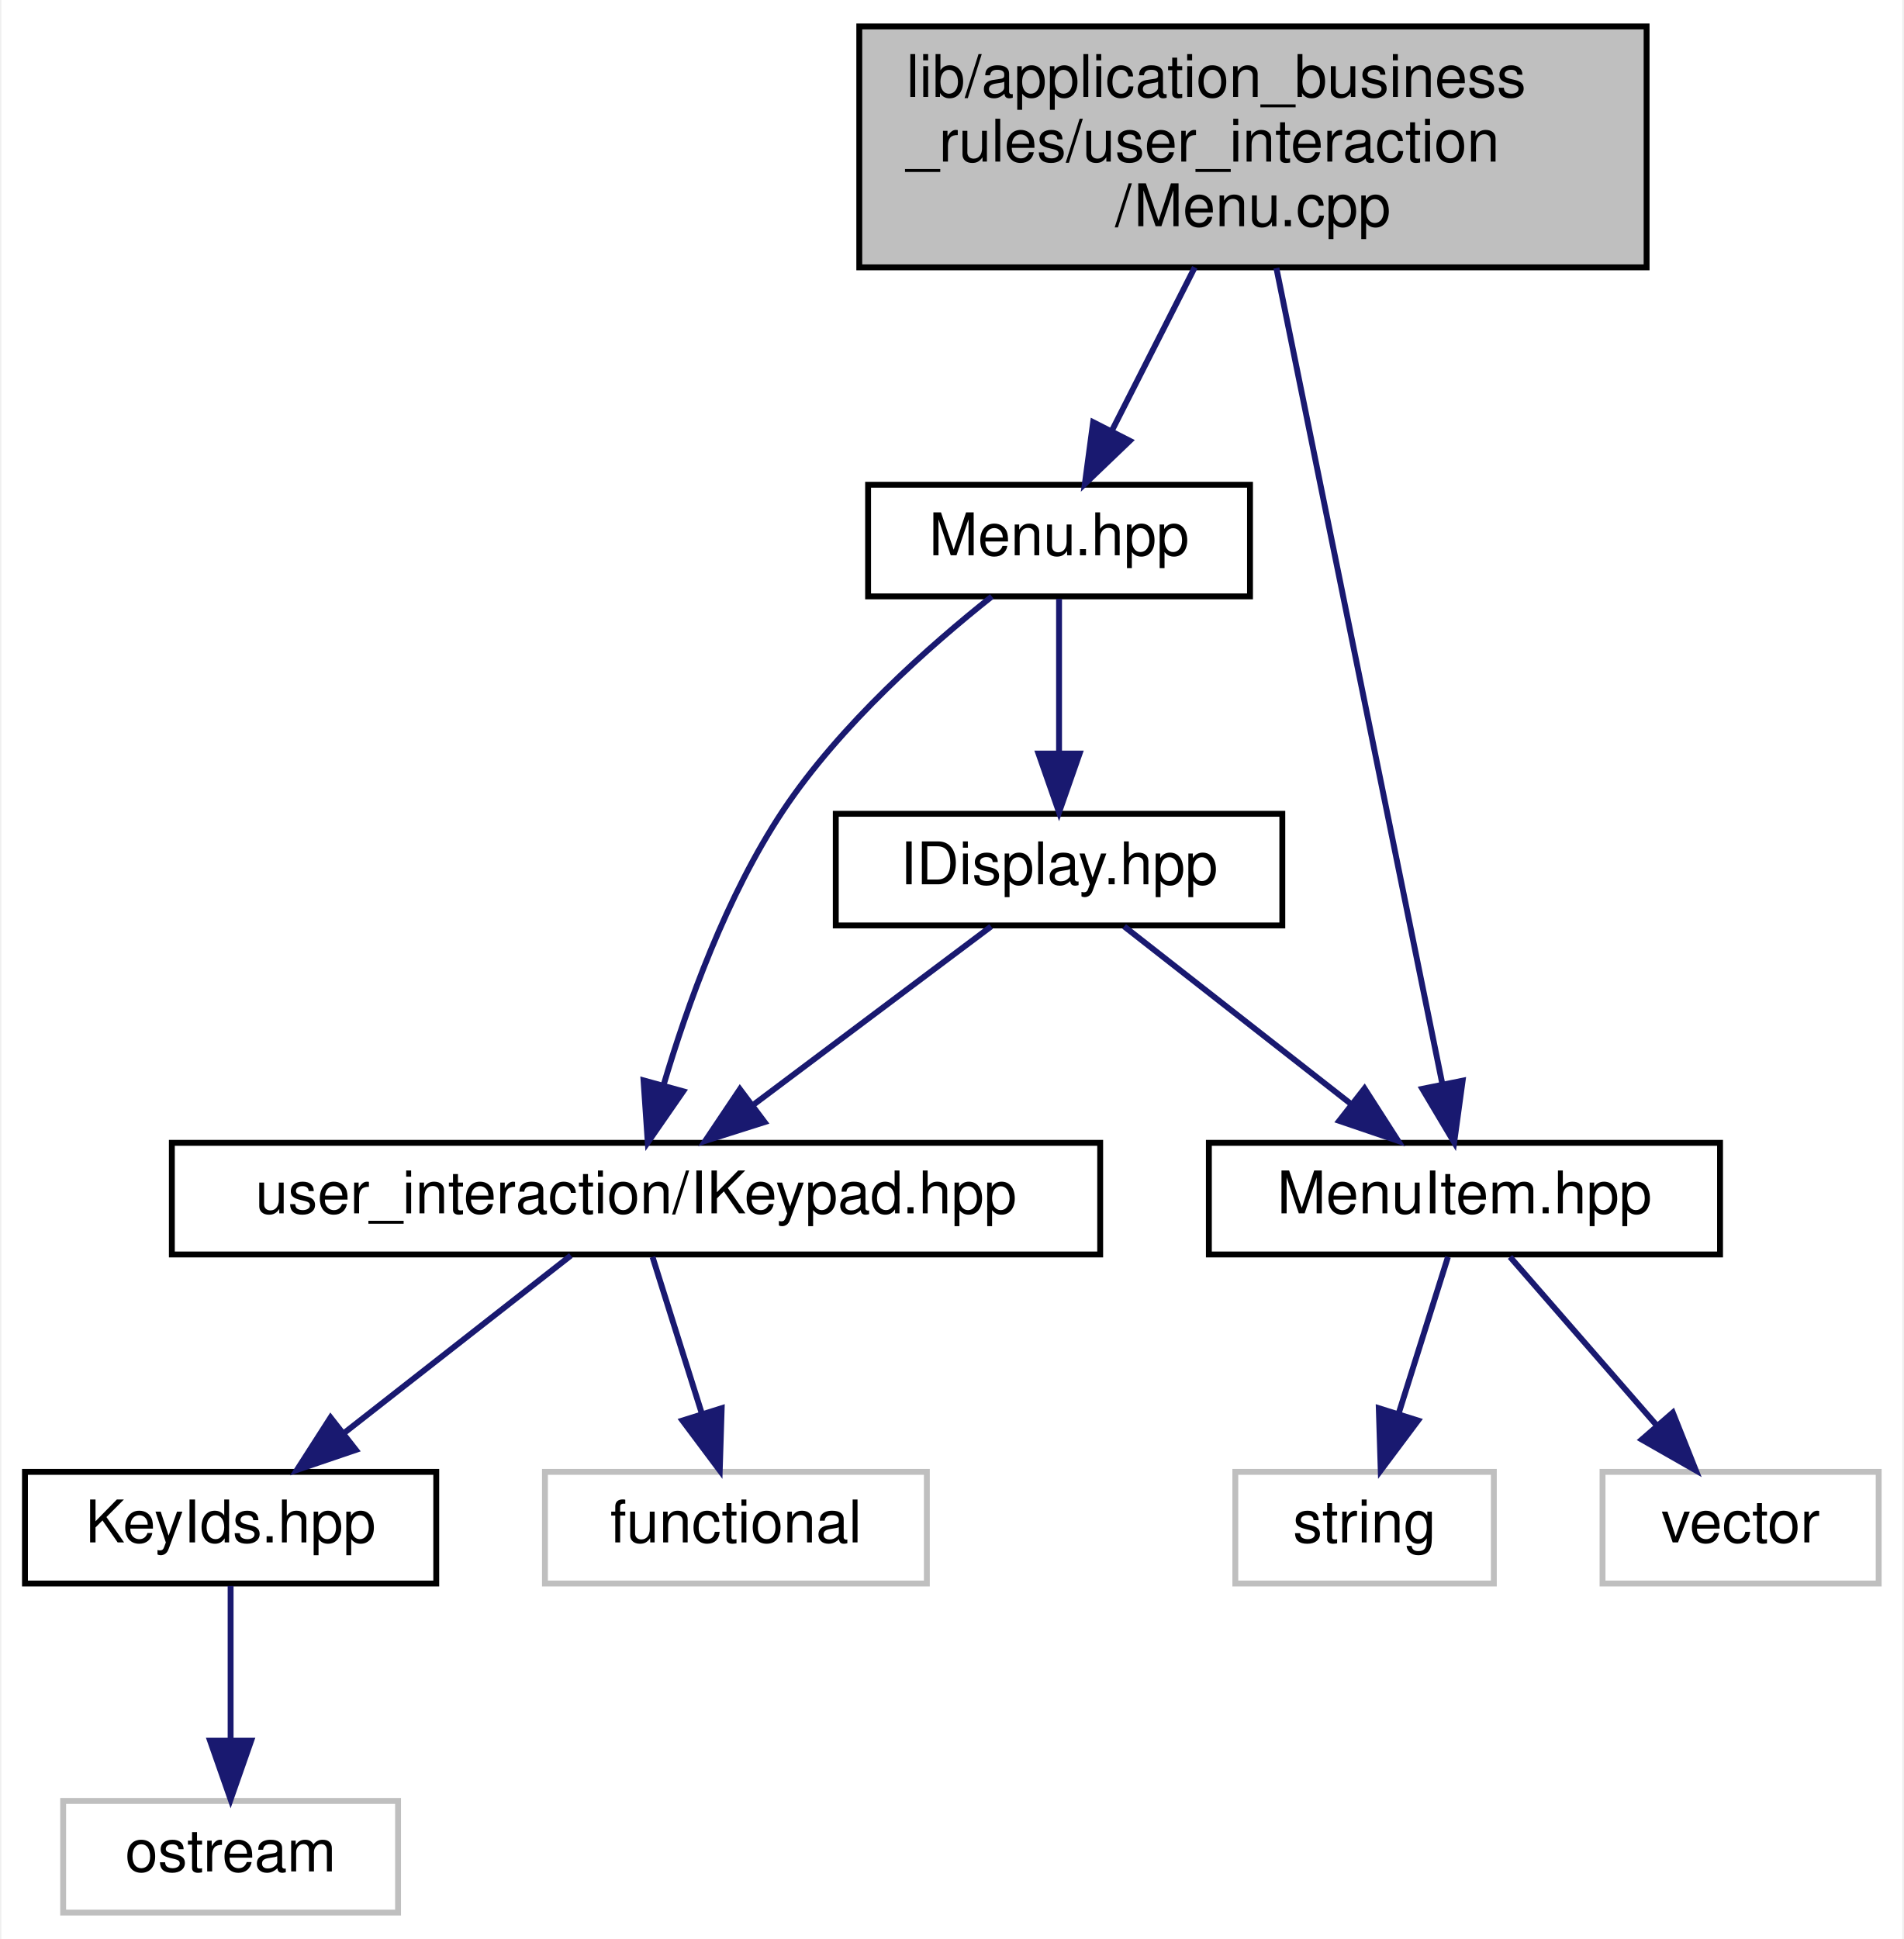
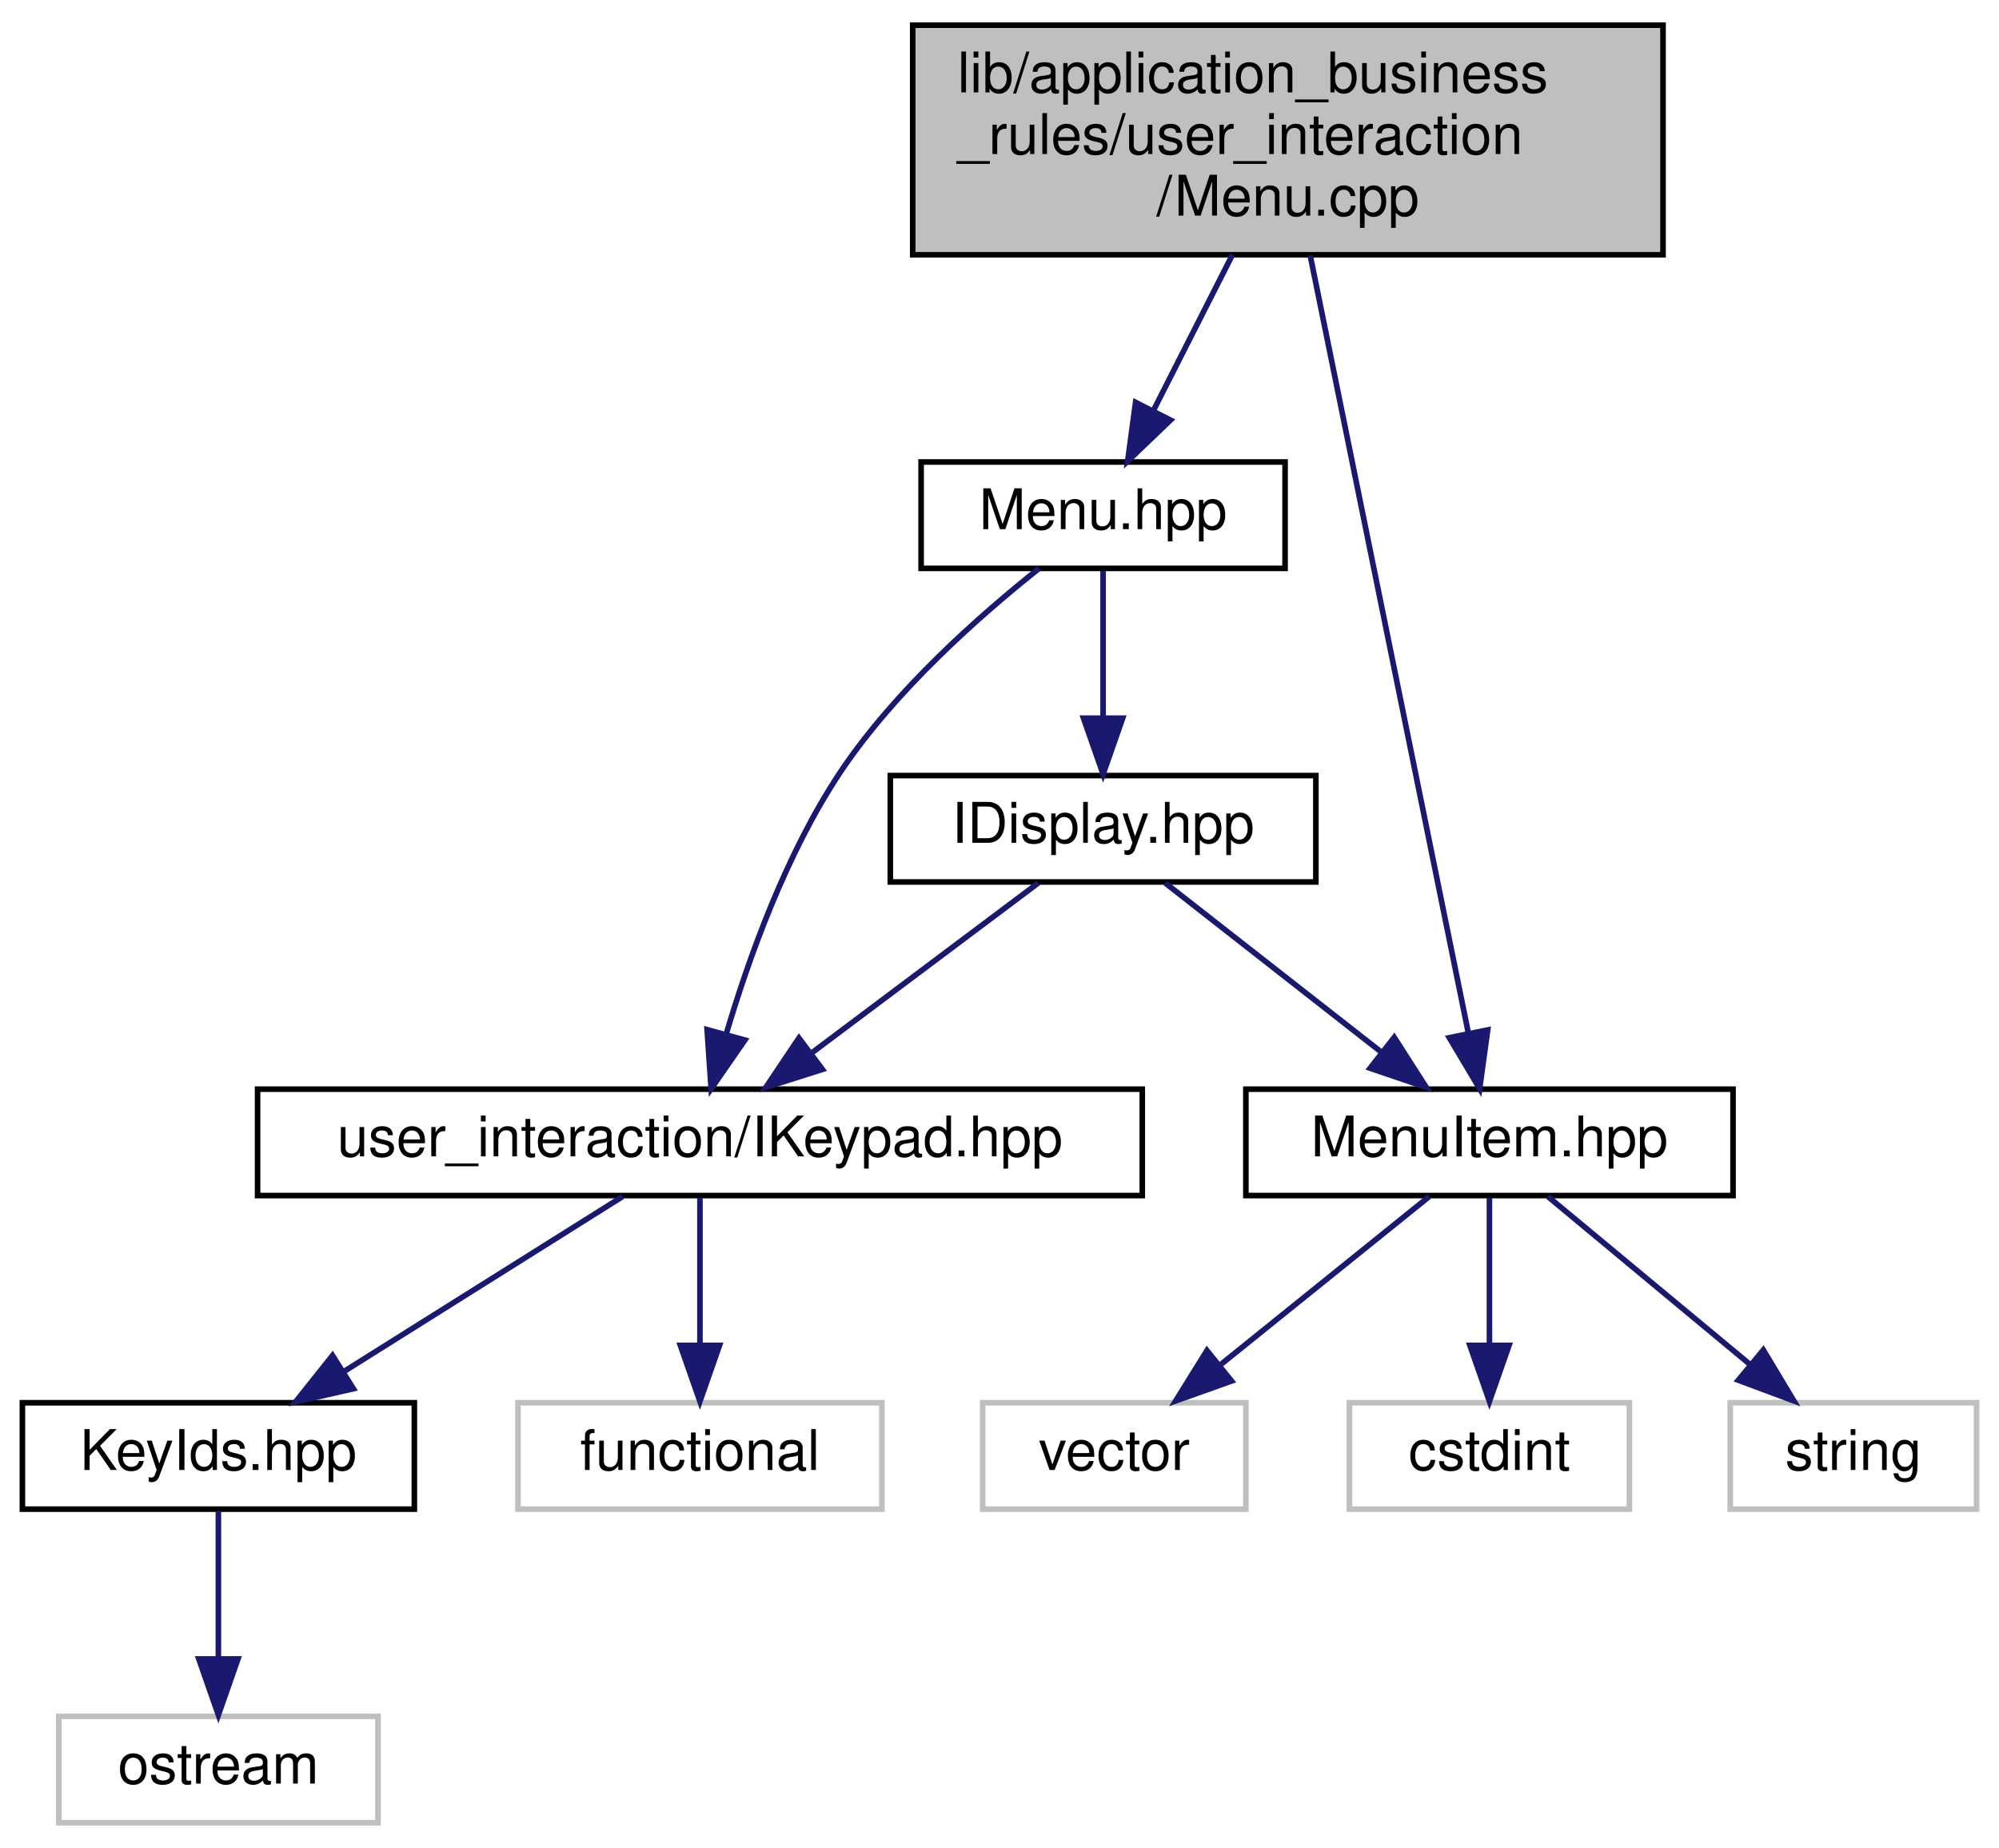
- <svg xmlns="http://www.w3.org/2000/svg" xmlns:xlink="http://www.w3.org/1999/xlink" width="324pt" height="330pt" viewBox="0.00 0.00 323.50 330.00">
+ <svg xmlns="http://www.w3.org/2000/svg" xmlns:xlink="http://www.w3.org/1999/xlink" width="357pt" height="330pt" viewBox="0.00 0.00 357.00 330.00">
  <g id="graph0" class="graph" transform="scale(1 1) rotate(0) translate(4 326)">
-     <polygon fill="white" stroke="transparent" points="-4,4 -4,-326 319.5,-326 319.5,4 -4,4" />
+     <polygon fill="white" stroke="transparent" points="-4,4 -4,-326 353,-326 353,4 -4,4" />
    <g id="node1" class="node">
      <g id="a_node1">
        <a xlink:title=" ">
-           <polygon fill="#bfbfbf" stroke="black" points="142,-280.5 142,-321.5 276,-321.5 276,-280.5 142,-280.5" />
-           <text text-anchor="start" x="150" y="-309.5" font-family="Helvetica,sans-Serif" font-size="10.00">lib/application_business</text>
-           <text text-anchor="start" x="150" y="-298.5" font-family="Helvetica,sans-Serif" font-size="10.00">_rules/user_interaction</text>
-           <text text-anchor="middle" x="209" y="-287.5" font-family="Helvetica,sans-Serif" font-size="10.00">/Menu.cpp</text>
+           <polygon fill="#bfbfbf" stroke="black" points="159,-280.5 159,-321.5 293,-321.5 293,-280.5 159,-280.5" />
+           <text text-anchor="start" x="167" y="-309.5" font-family="Helvetica,sans-Serif" font-size="10.00">lib/application_business</text>
+           <text text-anchor="start" x="167" y="-298.5" font-family="Helvetica,sans-Serif" font-size="10.00">_rules/user_interaction</text>
+           <text text-anchor="middle" x="226" y="-287.5" font-family="Helvetica,sans-Serif" font-size="10.00">/Menu.cpp</text>
        </a>
      </g>
    </g>
    <g id="node2" class="node">
      <g id="a_node2">
        <a xlink:href="Menu_8hpp.xhtml" target="_top" xlink:title=" ">
-           <polygon fill="white" stroke="black" points="143.5,-224.5 143.5,-243.5 208.5,-243.5 208.5,-224.5 143.5,-224.5" />
-           <text text-anchor="middle" x="176" y="-231.5" font-family="Helvetica,sans-Serif" font-size="10.00">Menu.hpp</text>
+           <polygon fill="white" stroke="black" points="160.5,-224.5 160.5,-243.5 225.5,-243.5 225.5,-224.5 160.5,-224.5" />
+           <text text-anchor="middle" x="193" y="-231.5" font-family="Helvetica,sans-Serif" font-size="10.00">Menu.hpp</text>
        </a>
      </g>
    </g>
    <g id="edge1" class="edge">
-       <path fill="none" stroke="midnightblue" d="M199.1,-280.5C194.62,-271.68 189.37,-261.34 185.01,-252.74" />
-       <polygon fill="midnightblue" stroke="midnightblue" points="188.04,-250.98 180.39,-243.65 181.8,-254.15 188.04,-250.98" />
+       <path fill="none" stroke="midnightblue" d="M216.1,-280.5C211.62,-271.68 206.37,-261.34 202.01,-252.74" />
+       <polygon fill="midnightblue" stroke="midnightblue" points="205.04,-250.98 197.39,-243.65 198.8,-254.15 205.04,-250.98" />
    </g>
    <g id="node4" class="node">
      <g id="a_node4">
        <a xlink:href="MenuItem_8hpp.xhtml" target="_top" xlink:title=" ">
-           <polygon fill="white" stroke="black" points="201.5,-112.5 201.5,-131.5 288.5,-131.5 288.5,-112.5 201.5,-112.5" />
-           <text text-anchor="middle" x="245" y="-119.5" font-family="Helvetica,sans-Serif" font-size="10.00">MenuItem.hpp</text>
+           <polygon fill="white" stroke="black" points="218.5,-112.5 218.5,-131.5 305.5,-131.5 305.5,-112.5 218.5,-112.5" />
+           <text text-anchor="middle" x="262" y="-119.5" font-family="Helvetica,sans-Serif" font-size="10.00">MenuItem.hpp</text>
+         </a>
+       </g>
+     </g>
+     <g id="edge12" class="edge">
+       <path fill="none" stroke="midnightblue" d="M229.99,-280.38C237,-245.93 251.42,-175.04 258.25,-141.44" />
+       <polygon fill="midnightblue" stroke="midnightblue" points="261.69,-142.08 260.25,-131.58 254.83,-140.69 261.69,-142.08" />
+     </g>
+     <g id="node3" class="node">
+       <g id="a_node3">
+         <a xlink:href="IDisplay_8hpp.xhtml" target="_top" xlink:title=" ">
+           <polygon fill="white" stroke="black" points="155,-168.5 155,-187.5 231,-187.5 231,-168.5 155,-168.5" />
+           <text text-anchor="middle" x="193" y="-175.5" font-family="Helvetica,sans-Serif" font-size="10.00">IDisplay.hpp</text>
+         </a>
+       </g>
+     </g>
+     <g id="edge2" class="edge">
+       <path fill="none" stroke="midnightblue" d="M193,-224.08C193,-217.01 193,-206.86 193,-197.99" />
+       <polygon fill="midnightblue" stroke="midnightblue" points="196.5,-197.75 193,-187.75 189.5,-197.75 196.5,-197.75" />
+     </g>
+     <g id="node8" class="node">
+       <g id="a_node8">
+         <a xlink:href="IKeypad_8hpp.xhtml" target="_top" xlink:title=" ">
+           <polygon fill="white" stroke="black" points="42,-112.5 42,-131.5 200,-131.5 200,-112.5 42,-112.5" />
+           <text text-anchor="middle" x="121" y="-119.5" font-family="Helvetica,sans-Serif" font-size="10.00">user_interaction/IKeypad.hpp</text>
        </a>
      </g>
    </g>
    <g id="edge11" class="edge">
-       <path fill="none" stroke="midnightblue" d="M212.99,-280.38C220,-245.93 234.42,-175.04 241.25,-141.44" />
-       <polygon fill="midnightblue" stroke="midnightblue" points="244.69,-142.08 243.25,-131.58 237.83,-140.69 244.69,-142.08" />
-     </g>
-     <g id="node3" class="node">
-       <g id="a_node3">
-         <a xlink:href="IDisplay_8hpp.xhtml" target="_top" xlink:title=" ">
-           <polygon fill="white" stroke="black" points="138,-168.5 138,-187.5 214,-187.5 214,-168.5 138,-168.5" />
-           <text text-anchor="middle" x="176" y="-175.5" font-family="Helvetica,sans-Serif" font-size="10.00">IDisplay.hpp</text>
-         </a>
-       </g>
-     </g>
-     <g id="edge2" class="edge">
-       <path fill="none" stroke="midnightblue" d="M176,-224.08C176,-217.01 176,-206.86 176,-197.99" />
-       <polygon fill="midnightblue" stroke="midnightblue" points="179.5,-197.75 176,-187.75 172.5,-197.75 179.5,-197.75" />
-     </g>
-     <g id="node7" class="node">
-       <g id="a_node7">
-         <a xlink:href="IKeypad_8hpp.xhtml" target="_top" xlink:title=" ">
-           <polygon fill="white" stroke="black" points="25,-112.5 25,-131.5 183,-131.5 183,-112.5 25,-112.5" />
-           <text text-anchor="middle" x="104" y="-119.5" font-family="Helvetica,sans-Serif" font-size="10.00">user_interaction/IKeypad.hpp</text>
-         </a>
-       </g>
-     </g>
-     <g id="edge10" class="edge">
-       <path fill="none" stroke="midnightblue" d="M164.56,-224.48C154.08,-216.17 138.76,-202.67 129,-188 119.38,-173.54 112.69,-154.85 108.66,-141.23" />
-       <polygon fill="midnightblue" stroke="midnightblue" points="112.03,-140.27 106,-131.56 105.28,-142.13 112.03,-140.27" />
+       <path fill="none" stroke="midnightblue" d="M181.56,-224.48C171.08,-216.17 155.76,-202.67 146,-188 136.38,-173.54 129.69,-154.85 125.66,-141.23" />
+       <polygon fill="midnightblue" stroke="midnightblue" points="129.03,-140.27 123,-131.56 122.28,-142.13 129.03,-140.27" />
    </g>
    <g id="edge3" class="edge">
-       <path fill="none" stroke="midnightblue" d="M187.09,-168.32C197.49,-160.18 213.26,-147.84 225.72,-138.09" />
-       <polygon fill="midnightblue" stroke="midnightblue" points="227.99,-140.75 233.71,-131.83 223.68,-135.24 227.99,-140.75" />
+       <path fill="none" stroke="midnightblue" d="M204.09,-168.32C214.49,-160.18 230.26,-147.84 242.72,-138.09" />
+       <polygon fill="midnightblue" stroke="midnightblue" points="244.99,-140.75 250.71,-131.83 240.68,-135.24 244.99,-140.75" />
    </g>
-     <g id="edge6" class="edge">
-       <path fill="none" stroke="midnightblue" d="M164.43,-168.32C153.58,-160.18 137.12,-147.84 124.12,-138.09" />
-       <polygon fill="midnightblue" stroke="midnightblue" points="125.88,-135.03 115.78,-131.83 121.68,-140.63 125.88,-135.03" />
+     <g id="edge7" class="edge">
+       <path fill="none" stroke="midnightblue" d="M181.43,-168.32C170.58,-160.18 154.12,-147.84 141.12,-138.09" />
+       <polygon fill="midnightblue" stroke="midnightblue" points="142.88,-135.03 132.78,-131.83 138.68,-140.63 142.88,-135.03" />
    </g>
    <g id="node5" class="node">
      <g id="a_node5">
        <a xlink:title=" ">
-           <polygon fill="white" stroke="#bfbfbf" points="206,-56.5 206,-75.5 250,-75.5 250,-56.5 206,-56.5" />
-           <text text-anchor="middle" x="228" y="-63.5" font-family="Helvetica,sans-Serif" font-size="10.00">string</text>
+           <polygon fill="white" stroke="#bfbfbf" points="237,-56.5 237,-75.5 287,-75.5 287,-56.5 237,-56.5" />
+           <text text-anchor="middle" x="262" y="-63.5" font-family="Helvetica,sans-Serif" font-size="10.00">cstdint</text>
        </a>
      </g>
    </g>
    <g id="edge4" class="edge">
-       <path fill="none" stroke="midnightblue" d="M242.19,-112.08C239.92,-104.85 236.63,-94.41 233.79,-85.4" />
-       <polygon fill="midnightblue" stroke="midnightblue" points="237.1,-84.24 230.75,-75.75 230.42,-86.34 237.1,-84.24" />
+       <path fill="none" stroke="midnightblue" d="M262,-112.08C262,-105.01 262,-94.86 262,-85.99" />
+       <polygon fill="midnightblue" stroke="midnightblue" points="265.5,-85.75 262,-75.75 258.5,-85.75 265.5,-85.75" />
    </g>
    <g id="node6" class="node">
      <g id="a_node6">
        <a xlink:title=" ">
-           <polygon fill="white" stroke="#bfbfbf" points="268.5,-56.5 268.5,-75.5 315.5,-75.5 315.5,-56.5 268.5,-56.5" />
-           <text text-anchor="middle" x="292" y="-63.5" font-family="Helvetica,sans-Serif" font-size="10.00">vector</text>
+           <polygon fill="white" stroke="#bfbfbf" points="305,-56.5 305,-75.5 349,-75.5 349,-56.5 305,-56.5" />
+           <text text-anchor="middle" x="327" y="-63.5" font-family="Helvetica,sans-Serif" font-size="10.00">string</text>
        </a>
      </g>
    </g>
    <g id="edge5" class="edge">
-       <path fill="none" stroke="midnightblue" d="M252.76,-112.08C259.54,-104.3 269.54,-92.8 277.76,-83.37" />
-       <polygon fill="midnightblue" stroke="midnightblue" points="280.46,-85.59 284.38,-75.75 275.18,-81 280.46,-85.59" />
+       <path fill="none" stroke="midnightblue" d="M272.44,-112.32C282.15,-104.26 296.82,-92.08 308.5,-82.37" />
+       <polygon fill="midnightblue" stroke="midnightblue" points="310.91,-84.92 316.37,-75.83 306.44,-79.53 310.91,-84.92" />
    </g>
-     <g id="node8" class="node">
-       <g id="a_node8">
+     <g id="node7" class="node">
+       <g id="a_node7">
+         <a xlink:title=" ">
+           <polygon fill="white" stroke="#bfbfbf" points="171.5,-56.5 171.5,-75.5 218.5,-75.5 218.5,-56.5 171.5,-56.5" />
+           <text text-anchor="middle" x="195" y="-63.5" font-family="Helvetica,sans-Serif" font-size="10.00">vector</text>
+         </a>
+       </g>
+     </g>
+     <g id="edge6" class="edge">
+       <path fill="none" stroke="midnightblue" d="M251.24,-112.32C241.23,-104.26 226.11,-92.08 214.07,-82.37" />
+       <polygon fill="midnightblue" stroke="midnightblue" points="215.94,-79.38 205.96,-75.83 211.55,-84.83 215.94,-79.38" />
+     </g>
+     <g id="node9" class="node">
+       <g id="a_node9">
        <a xlink:href="KeyIds_8hpp.xhtml" target="_top" xlink:title=" ">
          <polygon fill="white" stroke="black" points="0,-56.5 0,-75.5 70,-75.5 70,-56.5 0,-56.5" />
          <text text-anchor="middle" x="35" y="-63.5" font-family="Helvetica,sans-Serif" font-size="10.00">KeyIds.hpp</text>
        </a>
      </g>
    </g>
-     <g id="edge7" class="edge">
-       <path fill="none" stroke="midnightblue" d="M92.91,-112.32C82.51,-104.18 66.74,-91.84 54.28,-82.09" />
-       <polygon fill="midnightblue" stroke="midnightblue" points="56.32,-79.24 46.29,-75.83 52.01,-84.75 56.32,-79.24" />
+     <g id="edge8" class="edge">
+       <path fill="none" stroke="midnightblue" d="M107.18,-112.32C93.77,-103.9 73.18,-90.97 57.41,-81.07" />
+       <polygon fill="midnightblue" stroke="midnightblue" points="59.11,-78.01 48.78,-75.65 55.39,-83.94 59.11,-78.01" />
    </g>
-     <g id="node10" class="node">
-       <g id="a_node10">
+     <g id="node11" class="node">
+       <g id="a_node11">
        <a xlink:title=" ">
          <polygon fill="white" stroke="#bfbfbf" points="88.5,-56.5 88.5,-75.5 153.5,-75.5 153.5,-56.5 88.5,-56.5" />
          <text text-anchor="middle" x="121" y="-63.5" font-family="Helvetica,sans-Serif" font-size="10.00">functional</text>
        </a>
      </g>
    </g>
-     <g id="edge9" class="edge">
-       <path fill="none" stroke="midnightblue" d="M106.81,-112.08C109.08,-104.85 112.37,-94.41 115.21,-85.4" />
-       <polygon fill="midnightblue" stroke="midnightblue" points="118.58,-86.34 118.25,-75.75 111.9,-84.24 118.58,-86.34" />
+     <g id="edge10" class="edge">
+       <path fill="none" stroke="midnightblue" d="M121,-112.08C121,-105.01 121,-94.86 121,-85.99" />
+       <polygon fill="midnightblue" stroke="midnightblue" points="124.5,-85.75 121,-75.75 117.5,-85.75 124.5,-85.75" />
    </g>
-     <g id="node9" class="node">
-       <g id="a_node9">
+     <g id="node10" class="node">
+       <g id="a_node10">
        <a xlink:title=" ">
          <polygon fill="white" stroke="#bfbfbf" points="6.5,-0.5 6.5,-19.5 63.5,-19.5 63.5,-0.5 6.5,-0.5" />
          <text text-anchor="middle" x="35" y="-7.5" font-family="Helvetica,sans-Serif" font-size="10.00">ostream</text>
        </a>
      </g>
    </g>
-     <g id="edge8" class="edge">
+     <g id="edge9" class="edge">
      <path fill="none" stroke="midnightblue" d="M35,-56.08C35,-49.01 35,-38.86 35,-29.99" />
      <polygon fill="midnightblue" stroke="midnightblue" points="38.5,-29.75 35,-19.75 31.5,-29.75 38.5,-29.75" />
    </g>
  </g>
</svg>
